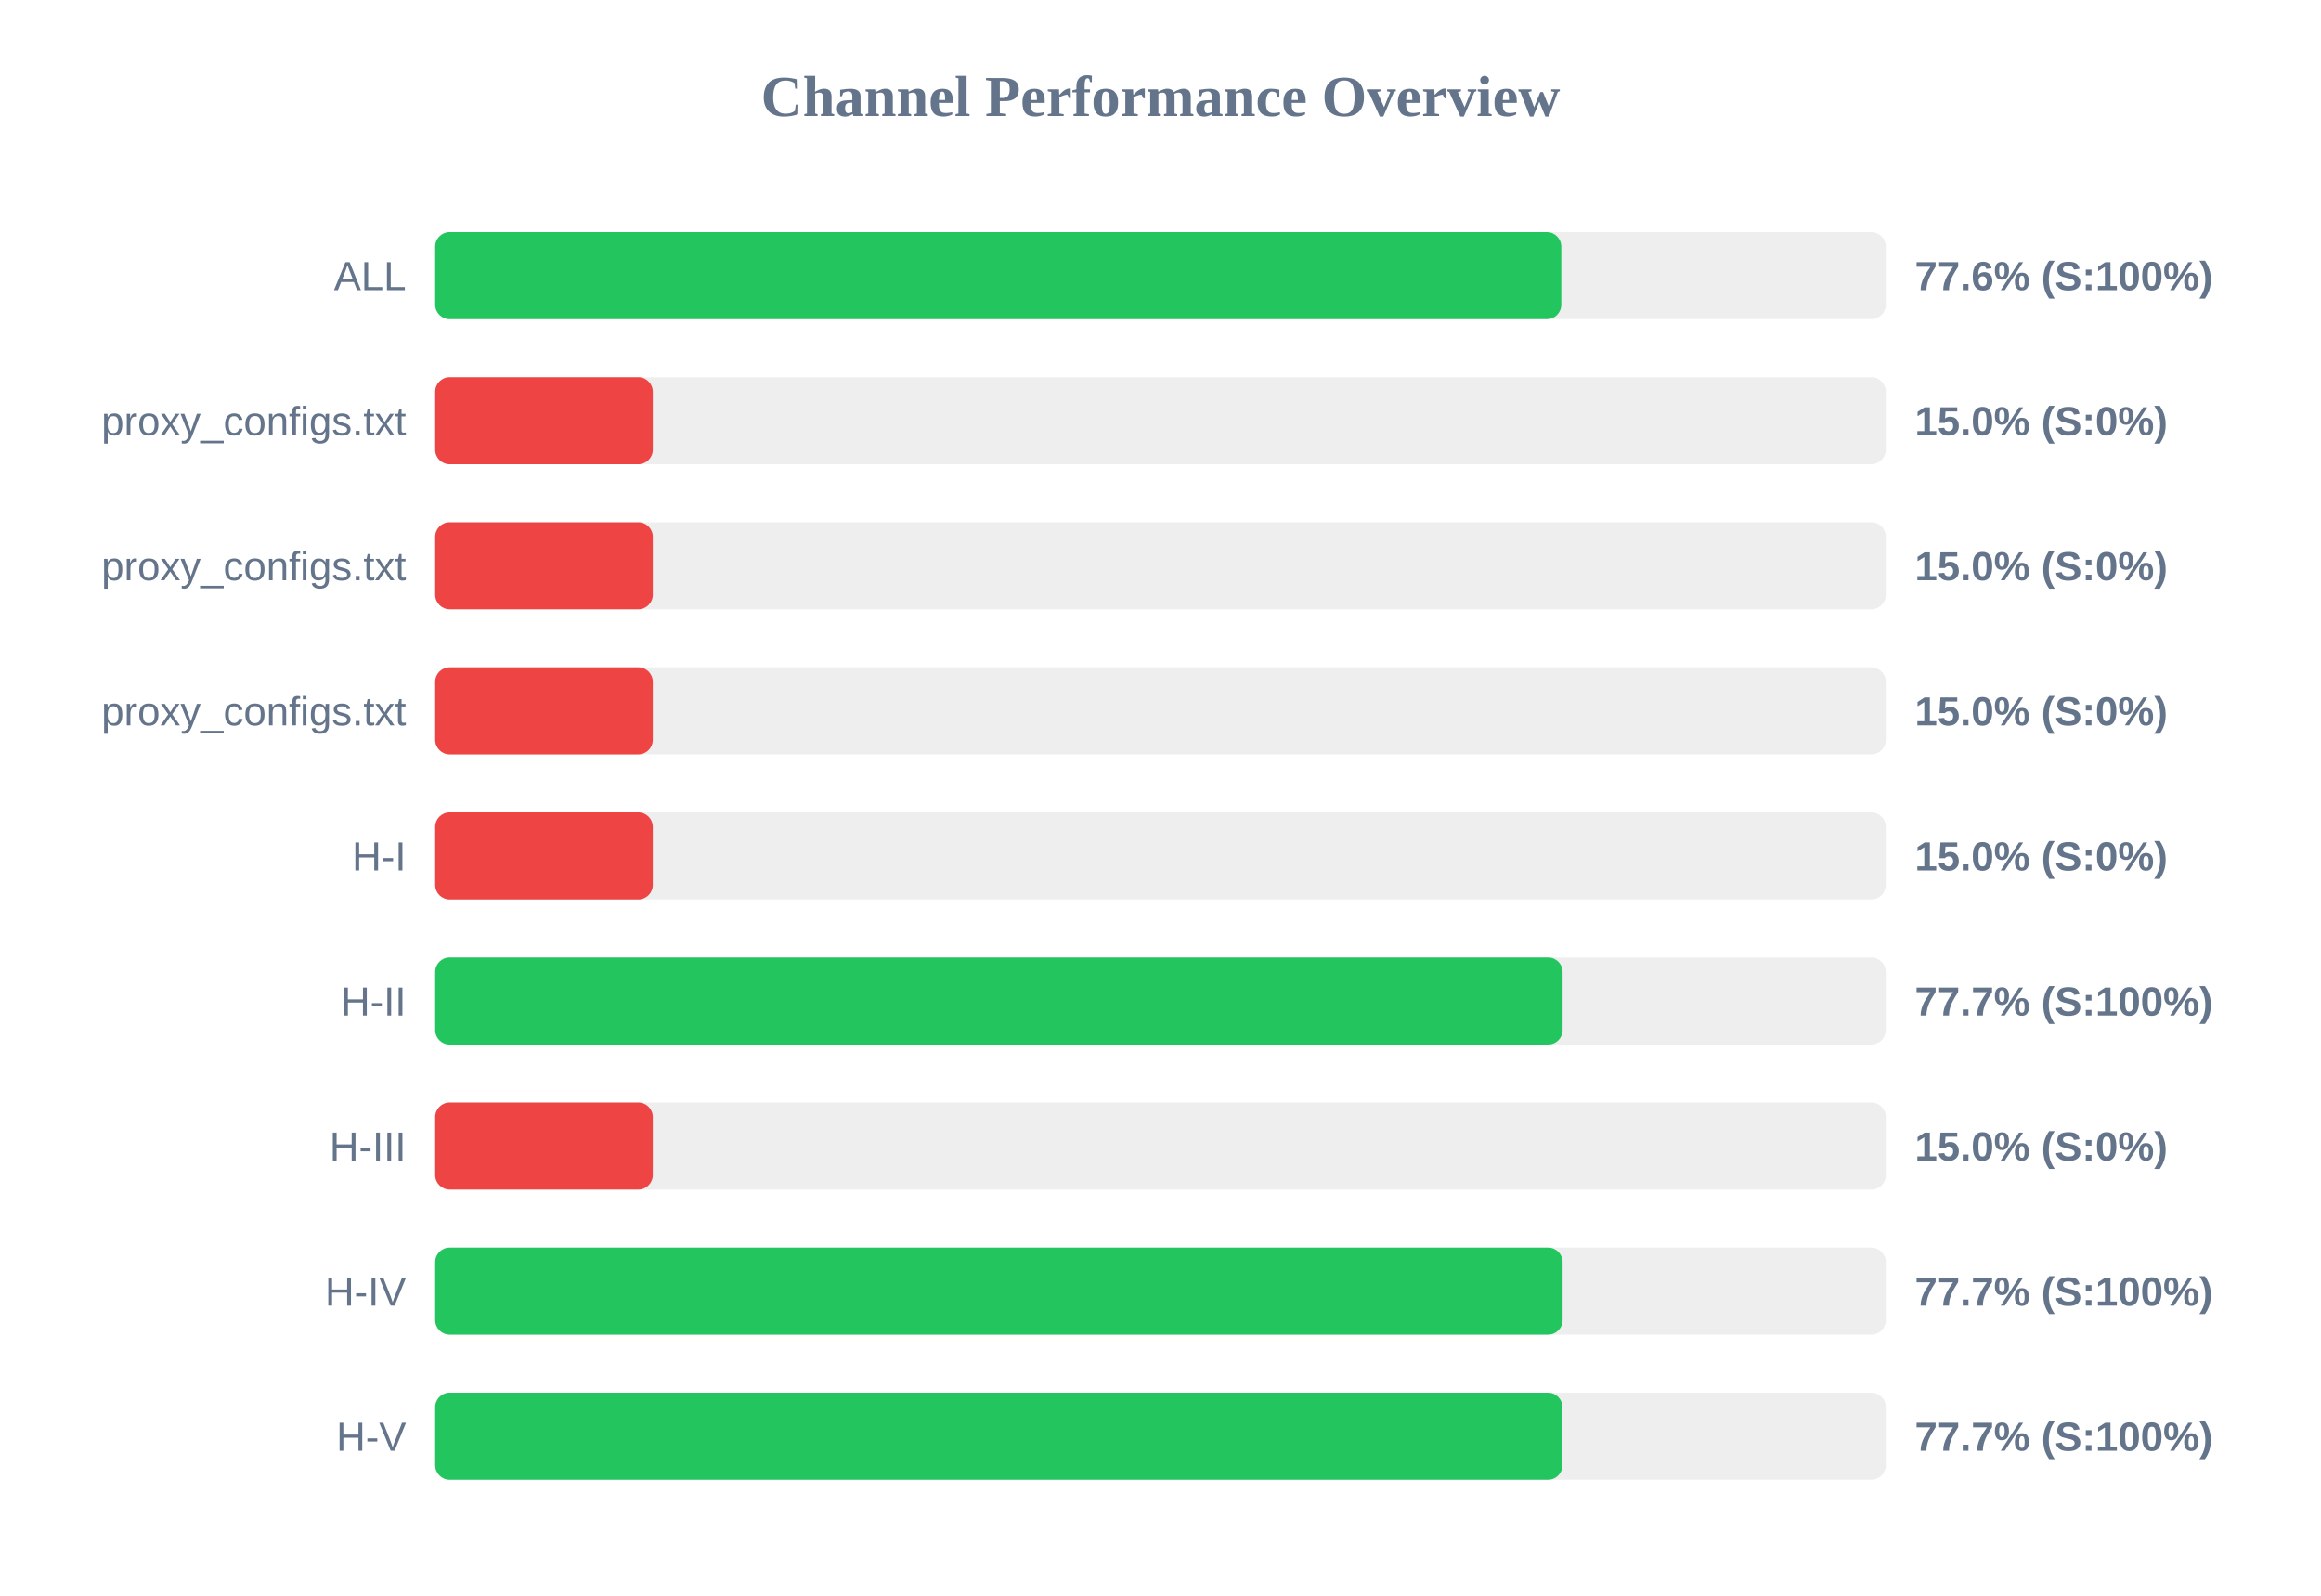
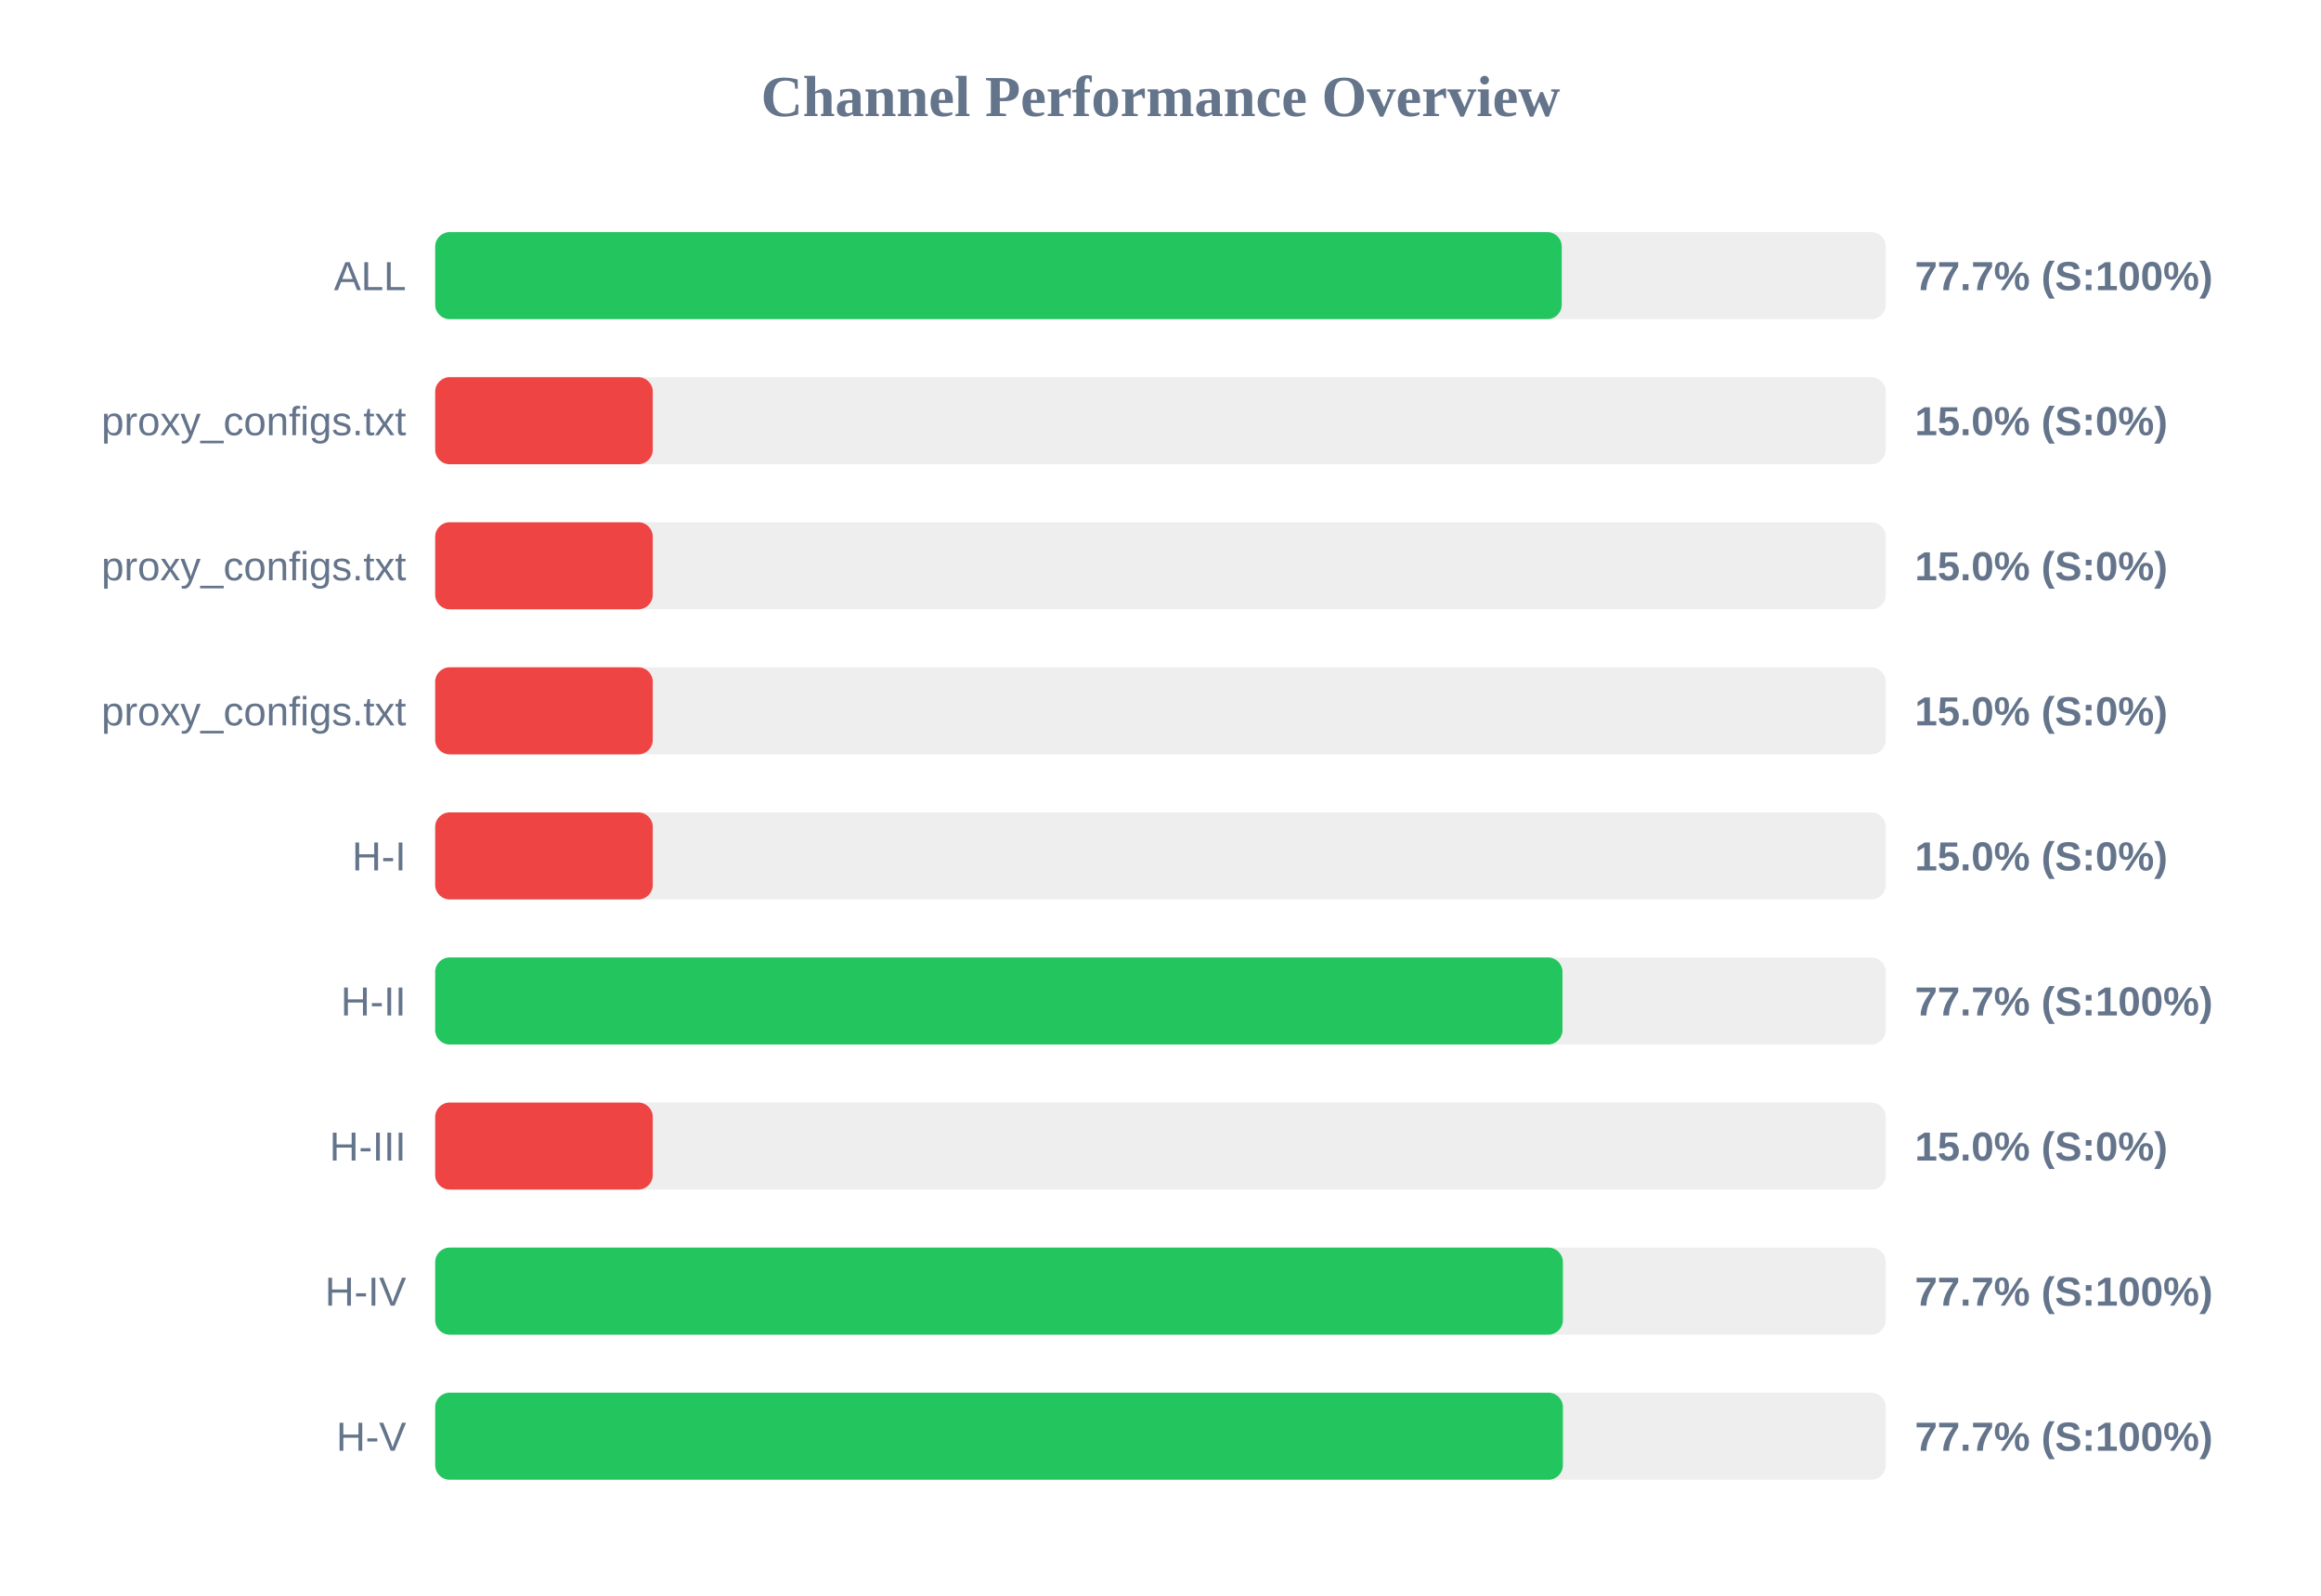
<svg xmlns="http://www.w3.org/2000/svg" width="800" height="550" version="1.1">
  <style>
        .row { font: 14px Arial; fill: #64748b; }
        .score { font: bold 14px Arial; fill: #64748b; }
    </style>
  <text x="400" y="40" text-anchor="middle" font-size="20px" font-weight="bold" fill="#64748b">Channel Performance Overview</text>
  <rect x="150" y="80" width="500" height="30" fill="#eee" rx="5" />
-   <rect x="150" y="80" width="388.15" height="30" fill="#22c55e" rx="5" />
+   <rect x="150" y="80" width="388.3" height="30" fill="#22c55e" rx="5" />
  <text x="140" y="100" text-anchor="end" class="row">ALL</text>
-   <text x="660" y="100" text-anchor="start" class="score">77.6% (S:100%)</text>
+   <text x="660" y="100" text-anchor="start" class="score">77.7% (S:100%)</text>
  <rect x="150" y="130" width="500" height="30" fill="#eee" rx="5" />
  <rect x="150" y="130" width="75.0" height="30" fill="#ef4444" rx="5" />
  <text x="140" y="150" text-anchor="end" class="row">proxy_configs.txt</text>
  <text x="660" y="150" text-anchor="start" class="score">15.0% (S:0%)</text>
  <rect x="150" y="180" width="500" height="30" fill="#eee" rx="5" />
  <rect x="150" y="180" width="75.0" height="30" fill="#ef4444" rx="5" />
  <text x="140" y="200" text-anchor="end" class="row">proxy_configs.txt</text>
  <text x="660" y="200" text-anchor="start" class="score">15.0% (S:0%)</text>
  <rect x="150" y="230" width="500" height="30" fill="#eee" rx="5" />
  <rect x="150" y="230" width="75.0" height="30" fill="#ef4444" rx="5" />
  <text x="140" y="250" text-anchor="end" class="row">proxy_configs.txt</text>
  <text x="660" y="250" text-anchor="start" class="score">15.0% (S:0%)</text>
  <rect x="150" y="280" width="500" height="30" fill="#eee" rx="5" />
  <rect x="150" y="280" width="75.0" height="30" fill="#ef4444" rx="5" />
  <text x="140" y="300" text-anchor="end" class="row">H-I</text>
  <text x="660" y="300" text-anchor="start" class="score">15.0% (S:0%)</text>
  <rect x="150" y="330" width="500" height="30" fill="#eee" rx="5" />
-   <rect x="150" y="330" width="388.6" height="30" fill="#22c55e" rx="5" />
+   <rect x="150" y="330" width="388.55" height="30" fill="#22c55e" rx="5" />
  <text x="140" y="350" text-anchor="end" class="row">H-II</text>
  <text x="660" y="350" text-anchor="start" class="score">77.7% (S:100%)</text>
  <rect x="150" y="380" width="500" height="30" fill="#eee" rx="5" />
  <rect x="150" y="380" width="75.0" height="30" fill="#ef4444" rx="5" />
  <text x="140" y="400" text-anchor="end" class="row">H-III</text>
  <text x="660" y="400" text-anchor="start" class="score">15.0% (S:0%)</text>
  <rect x="150" y="430" width="500" height="30" fill="#eee" rx="5" />
-   <rect x="150" y="430" width="388.6" height="30" fill="#22c55e" rx="5" />
+   <rect x="150" y="430" width="388.7" height="30" fill="#22c55e" rx="5" />
  <text x="140" y="450" text-anchor="end" class="row">H-IV</text>
  <text x="660" y="450" text-anchor="start" class="score">77.7% (S:100%)</text>
  <rect x="150" y="480" width="500" height="30" fill="#eee" rx="5" />
-   <rect x="150" y="480" width="388.55" height="30" fill="#22c55e" rx="5" />
+   <rect x="150" y="480" width="388.7" height="30" fill="#22c55e" rx="5" />
  <text x="140" y="500" text-anchor="end" class="row">H-V</text>
  <text x="660" y="500" text-anchor="start" class="score">77.7% (S:100%)</text>
</svg>
